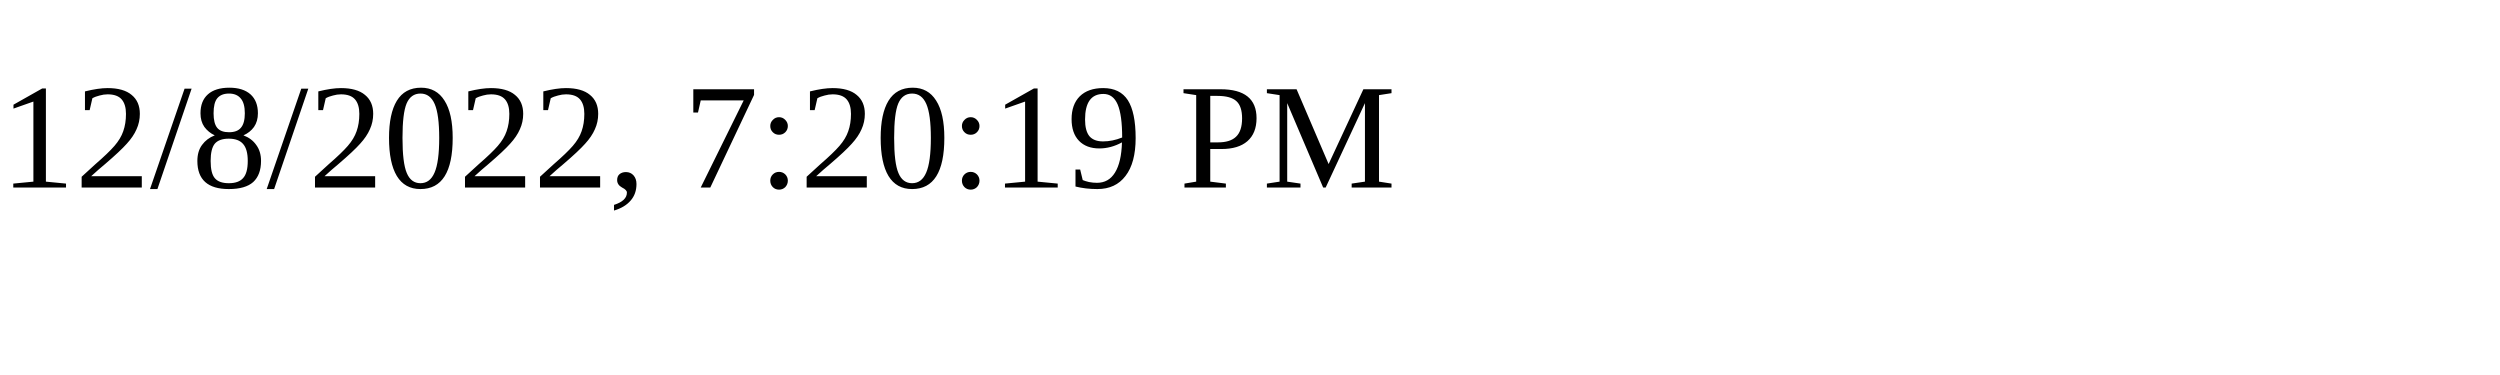
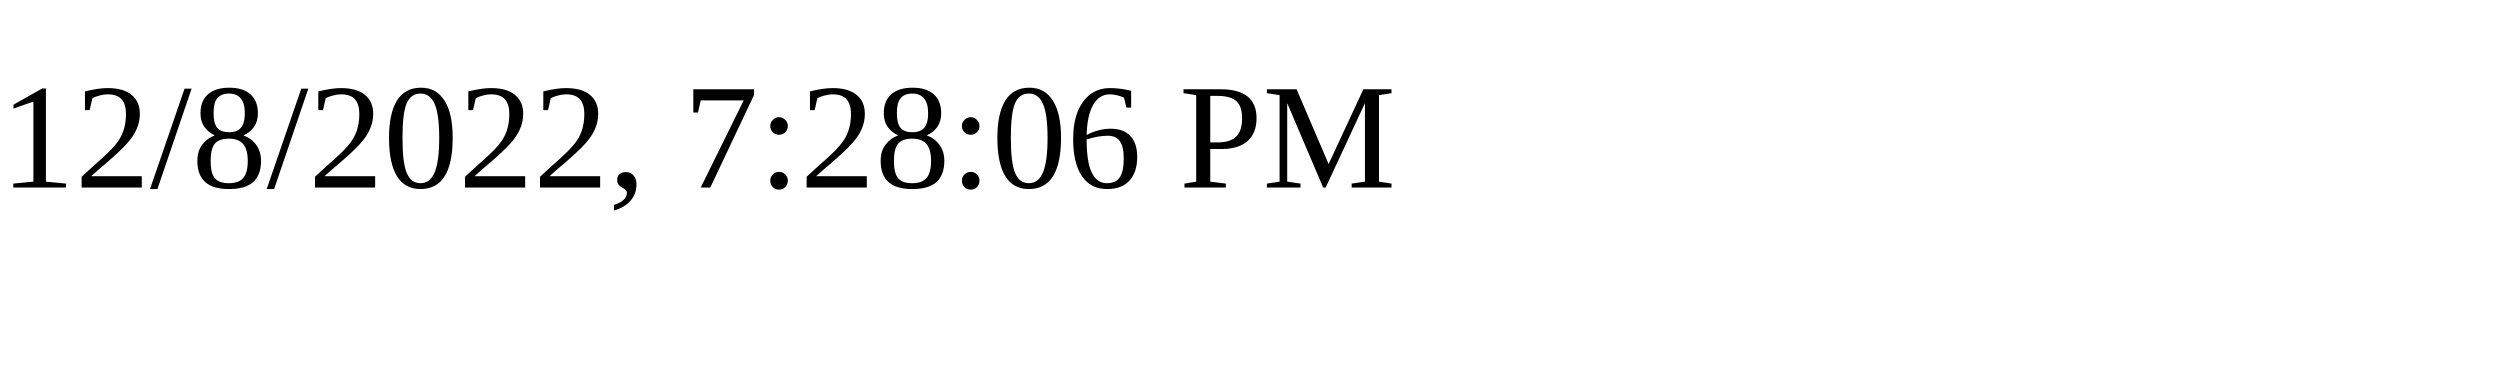
<svg xmlns="http://www.w3.org/2000/svg" height="30" width="200">
-   <text x="0" y="15">12/8/2022, 7:20:19 PM</text>
+   <text x="0" y="15">12/8/2022, 7:28:06 PM</text>
</svg>
